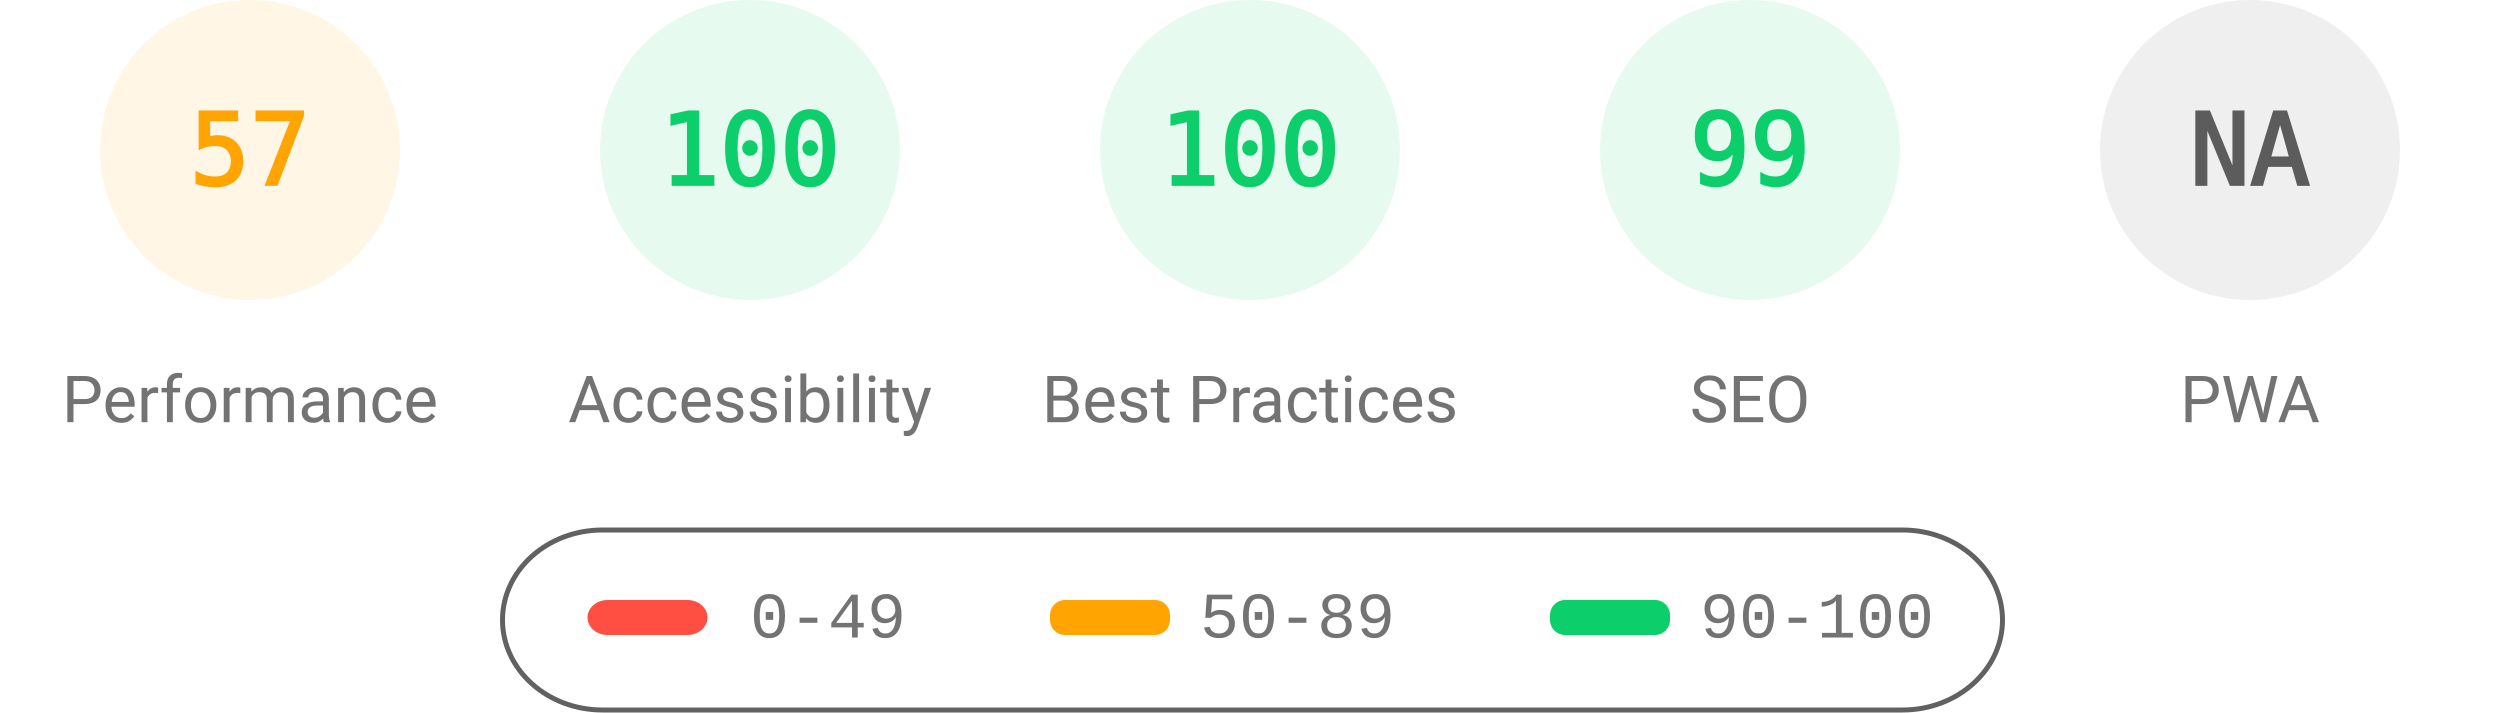
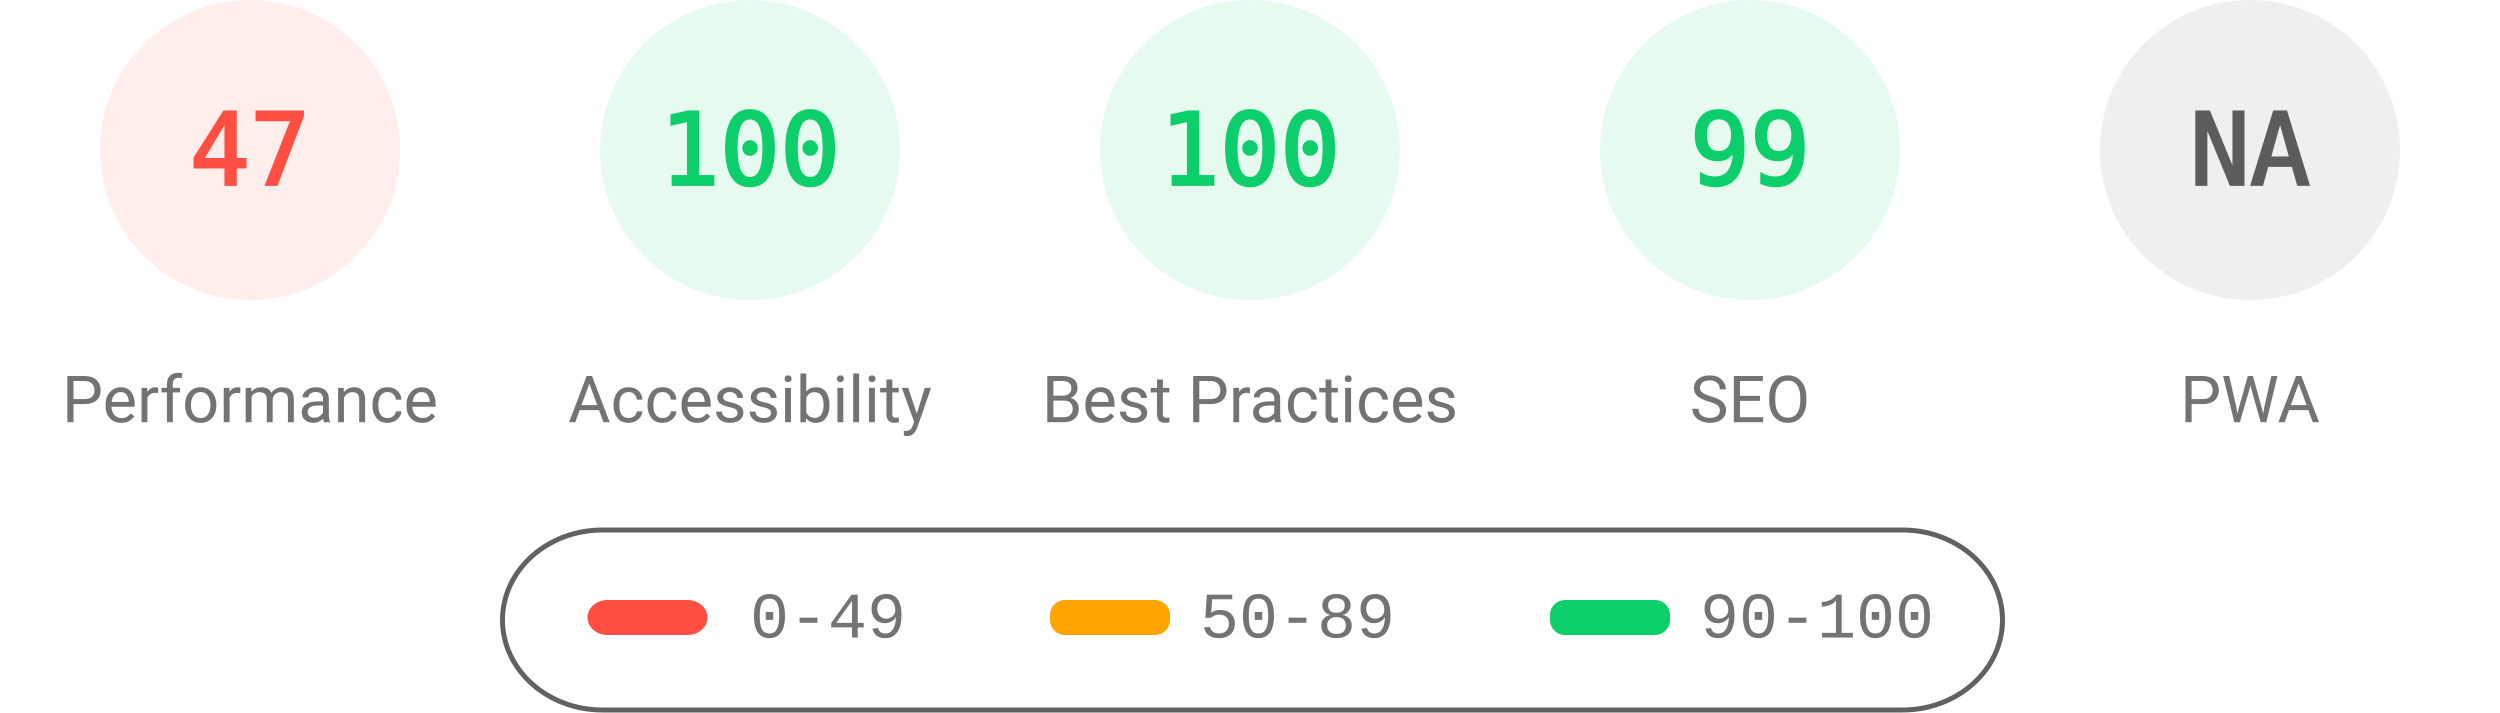
<svg xmlns="http://www.w3.org/2000/svg" fill="none" width="1000" height="285">
  <style>.gauge-base{opacity:.1}.gauge-arc{fill:none;animation-delay:250ms;stroke-linecap:round;transform:rotate(-90deg);transform-origin:100px 60px;animation:load-gauge 1s ease forwards}.guage-text{font-size:40px;font-family:monospace;text-align:center}.guage-red{color:#ff4e42;fill:#ff4e42;stroke:#ff4e42}.guage-orange{color:#ffa400;fill:#ffa400;stroke:#ffa400}.guage-green{color:#0cce6b;fill:#0cce6b;stroke:#0cce6b}.guage-undefined{color:#5c5c5c;fill:#5c5c5c;stroke:#5c5c5c}.guage-title{color:#737373;fill:#737373;stroke:none;font-size:26px;line-height:26px;font-family:Roboto,Halvetica,Arial,sans-serif}@keyframes load-gauge{from{stroke-dasharray:0 352.858}}</style>
-   <svg class="guage-div guage-perf guage-orange" viewBox="0 0 200 200" width="200" height="200">
+   <svg class="guage-div guage-perf guage-red" viewBox="0 0 200 200" width="200" height="200">
    <circle class="gauge-base" r="56" cx="100" cy="60" stroke-width="8" />
-     <circle class="gauge-arc guage-arc-1" r="56" cx="100" cy="60" stroke-width="8" style="stroke-dasharray:200.559,351.858" />
-     <text class="guage-text" x="100" y="60" alignment-baseline="central" dominant-baseline="central" text-anchor="middle">57</text>
+     <circle class="gauge-arc guage-arc-1" r="56" cx="100" cy="60" stroke-width="8" style="stroke-dasharray:165.373,351.858" />
+     <text class="guage-text" x="100" y="60" alignment-baseline="central" dominant-baseline="central" text-anchor="middle">47</text>
    <text class="guage-title" x="100" y="160" alignment-baseline="central" dominant-baseline="central" text-anchor="middle">Performance</text>
  </svg>
  <svg class="guage-div guage-acc guage-green" viewBox="0 0 200 200" width="200" height="200" x="200">
    <circle class="gauge-base" r="56" cx="100" cy="60" stroke-width="8" />
    <circle class="gauge-arc guage-arc-2" r="56" cx="100" cy="60" stroke-width="8" style="stroke-dasharray:351.858,351.858" />
    <text class="guage-text" x="100" y="60" alignment-baseline="central" dominant-baseline="central" text-anchor="middle">100</text>
    <text class="guage-title" x="100" y="160" alignment-baseline="central" dominant-baseline="central" text-anchor="middle">Accessibility</text>
  </svg>
  <svg class="guage-div guage-best guage-green" viewBox="0 0 200 200" width="200" height="200" x="400">
    <circle class="gauge-base" r="56" cx="100" cy="60" stroke-width="8" />
    <circle class="gauge-arc guage-arc-3" r="56" cx="100" cy="60" stroke-width="8" style="stroke-dasharray:351.858,351.858" />
    <text class="guage-text" x="100" y="60" alignment-baseline="central" dominant-baseline="central" text-anchor="middle">100</text>
    <text class="guage-title" x="100" y="160" alignment-baseline="central" dominant-baseline="central" text-anchor="middle">Best Practices</text>
  </svg>
  <svg class="guage-div guage-seo guage-green" viewBox="0 0 200 200" width="200" height="200" x="600">
    <circle class="gauge-base" r="56" cx="100" cy="60" stroke-width="8" />
    <circle class="gauge-arc guage-arc-4" r="56" cx="100" cy="60" stroke-width="8" style="stroke-dasharray:348.339,351.858" />
    <text class="guage-text" x="100" y="60" alignment-baseline="central" dominant-baseline="central" text-anchor="middle">99</text>
    <text class="guage-title" x="100" y="160" alignment-baseline="central" dominant-baseline="central" text-anchor="middle">SEO</text>
  </svg>
  <svg class="guage-div guage-pwa guage-undefined" viewBox="0 0 200 200" width="200" height="200" x="800">
    <circle class="gauge-base" r="56" cx="100" cy="60" stroke-width="8" />
    <circle class="gauge-arc guage-arc-4" r="56" cx="100" cy="60" stroke-width="8" style="stroke-dasharray:351.858,351.858" />
    <text class="guage-text" x="100" y="60" alignment-baseline="central" dominant-baseline="central" text-anchor="middle">NA</text>
    <text class="guage-title" x="100" y="160" alignment-baseline="central" dominant-baseline="central" text-anchor="middle">PWA</text>
  </svg>
  <svg width="604" height="76" x="200" y="210">
    <path fill="none" id="canvas_background" d="M-1-1h604v80H-1z" />
    <rect fill-opacity="0" stroke="#616161" stroke-width="2" rx="40" id="svg_2" height="72" width="600" y="2" x="1" fill="#000" />
    <rect stroke="#000" rx="8" id="svg_3" height="14" width="48" y="30" x="35" stroke-opacity="null" stroke-width="0" fill="#ff4e42" />
    <rect stroke="#000" rx="6" id="svg_4" height="14" width="48" y="30" x="220" stroke-opacity="null" stroke-width="0" fill="#ffa400" />
    <rect stroke="#000" rx="6" id="svg_5" height="14" width="48" y="30" x="420" stroke-opacity="null" stroke-width="0" fill="#0cce6b" />
    <text xml:space="preserve" text-anchor="start" font-family="'Courier New', Courier, monospace" font-size="26" id="svg_6" y="45" x="100" stroke-opacity="null" stroke-width="0" stroke="#000" fill="#737373">0-49</text>
    <text xml:space="preserve" text-anchor="start" font-family="'Courier New', Courier, monospace" font-size="26" id="svg_7" y="45" x="280" stroke-opacity="null" stroke-width="0" stroke="#000" fill="#737373">50-89</text>
    <text xml:space="preserve" text-anchor="start" font-family="'Courier New', Courier, monospace" font-size="26" id="svg_8" y="45" x="480" stroke-opacity="null" stroke-width="0" stroke="#000" fill="#737373">90-100</text>
  </svg>
</svg>
